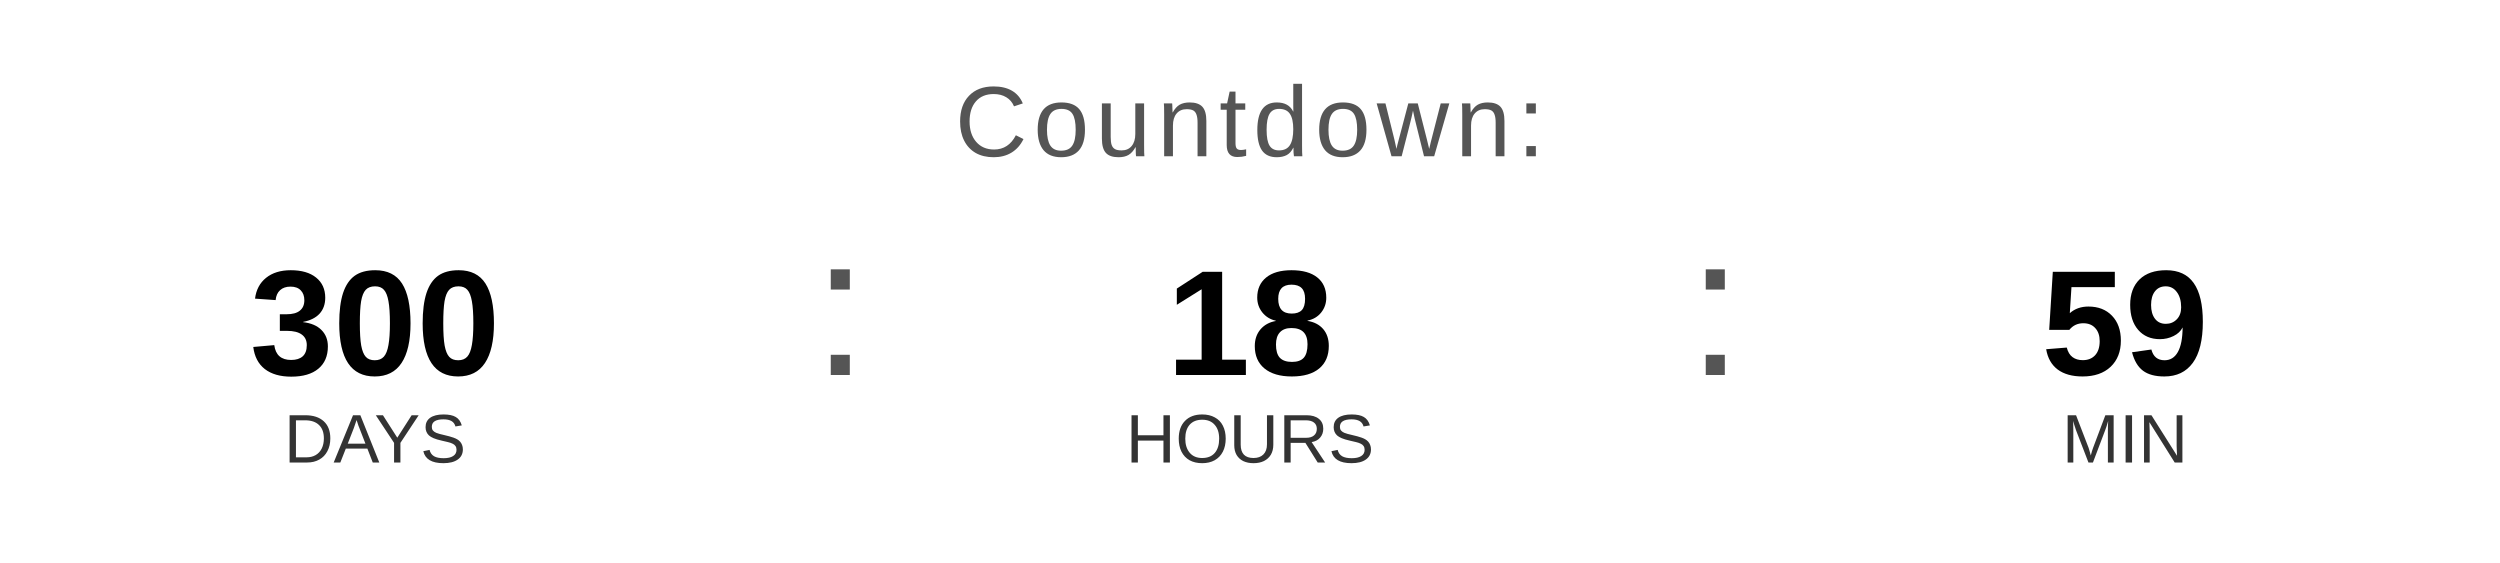
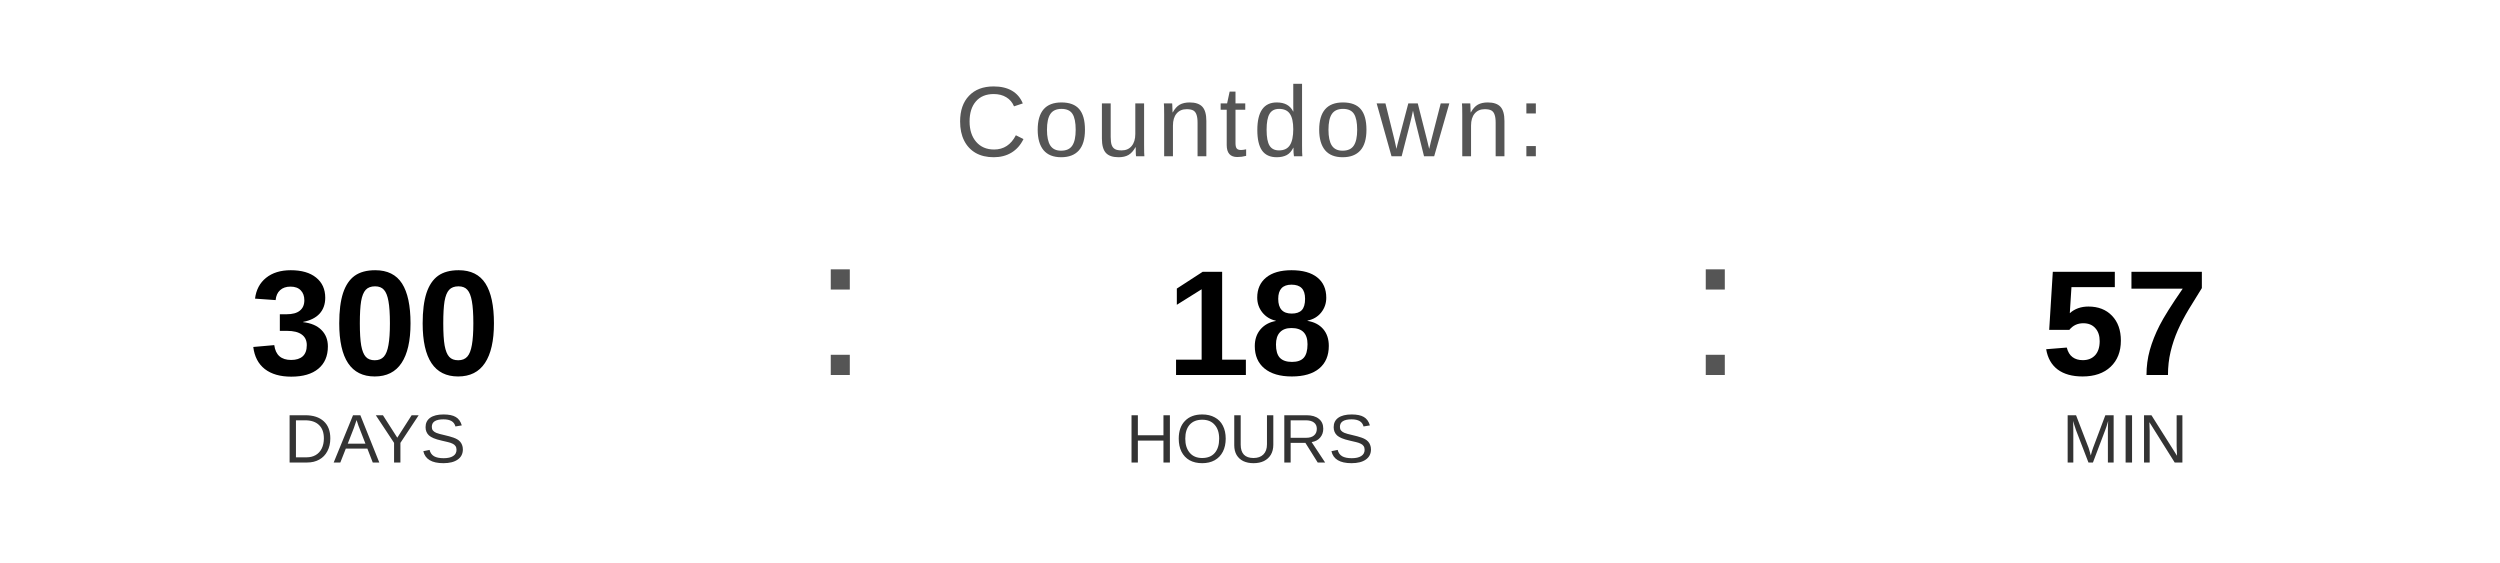
<svg xmlns="http://www.w3.org/2000/svg" width="400" height="90" viewBox="0 0 400 90">
  <text x="200" y="25" font-family="Arial, Helvetica, sans-serif" font-size="16" fill="#555555" text-anchor="middle" letter-spacing="1">
    Countdown:
  </text>
  <text x="60" y="60" font-family="Arial, Helvetica, sans-serif" font-size="24" font-weight="bold" fill="#000000" text-anchor="middle">300</text>
  <text x="60" y="74" font-family="Arial, Helvetica, sans-serif" font-size="11" fill="#333333" text-anchor="middle">DAYS</text>
  <text x="130" y="60" font-family="Arial, sans-serif" font-size="32" fill="#555555">:</text>
  <text x="200" y="60" font-family="Arial, Helvetica, sans-serif" font-size="24" font-weight="bold" fill="#000000" text-anchor="middle">18</text>
  <text x="200" y="74" font-family="Arial, Helvetica, sans-serif" font-size="11" fill="#333333" text-anchor="middle">HOURS</text>
  <text x="270" y="60" font-family="Arial, sans-serif" font-size="32" fill="#555555">:</text>
-   <text x="340" y="60" font-family="Arial, Helvetica, sans-serif" font-size="24" font-weight="bold" fill="#000000" text-anchor="middle">59</text>
+   <text x="340" y="60" font-family="Arial, Helvetica, sans-serif" font-size="24" font-weight="bold" fill="#000000" text-anchor="middle">57</text>
  <text x="340" y="74" font-family="Arial, Helvetica, sans-serif" font-size="11" fill="#333333" text-anchor="middle">MIN</text>
</svg>
